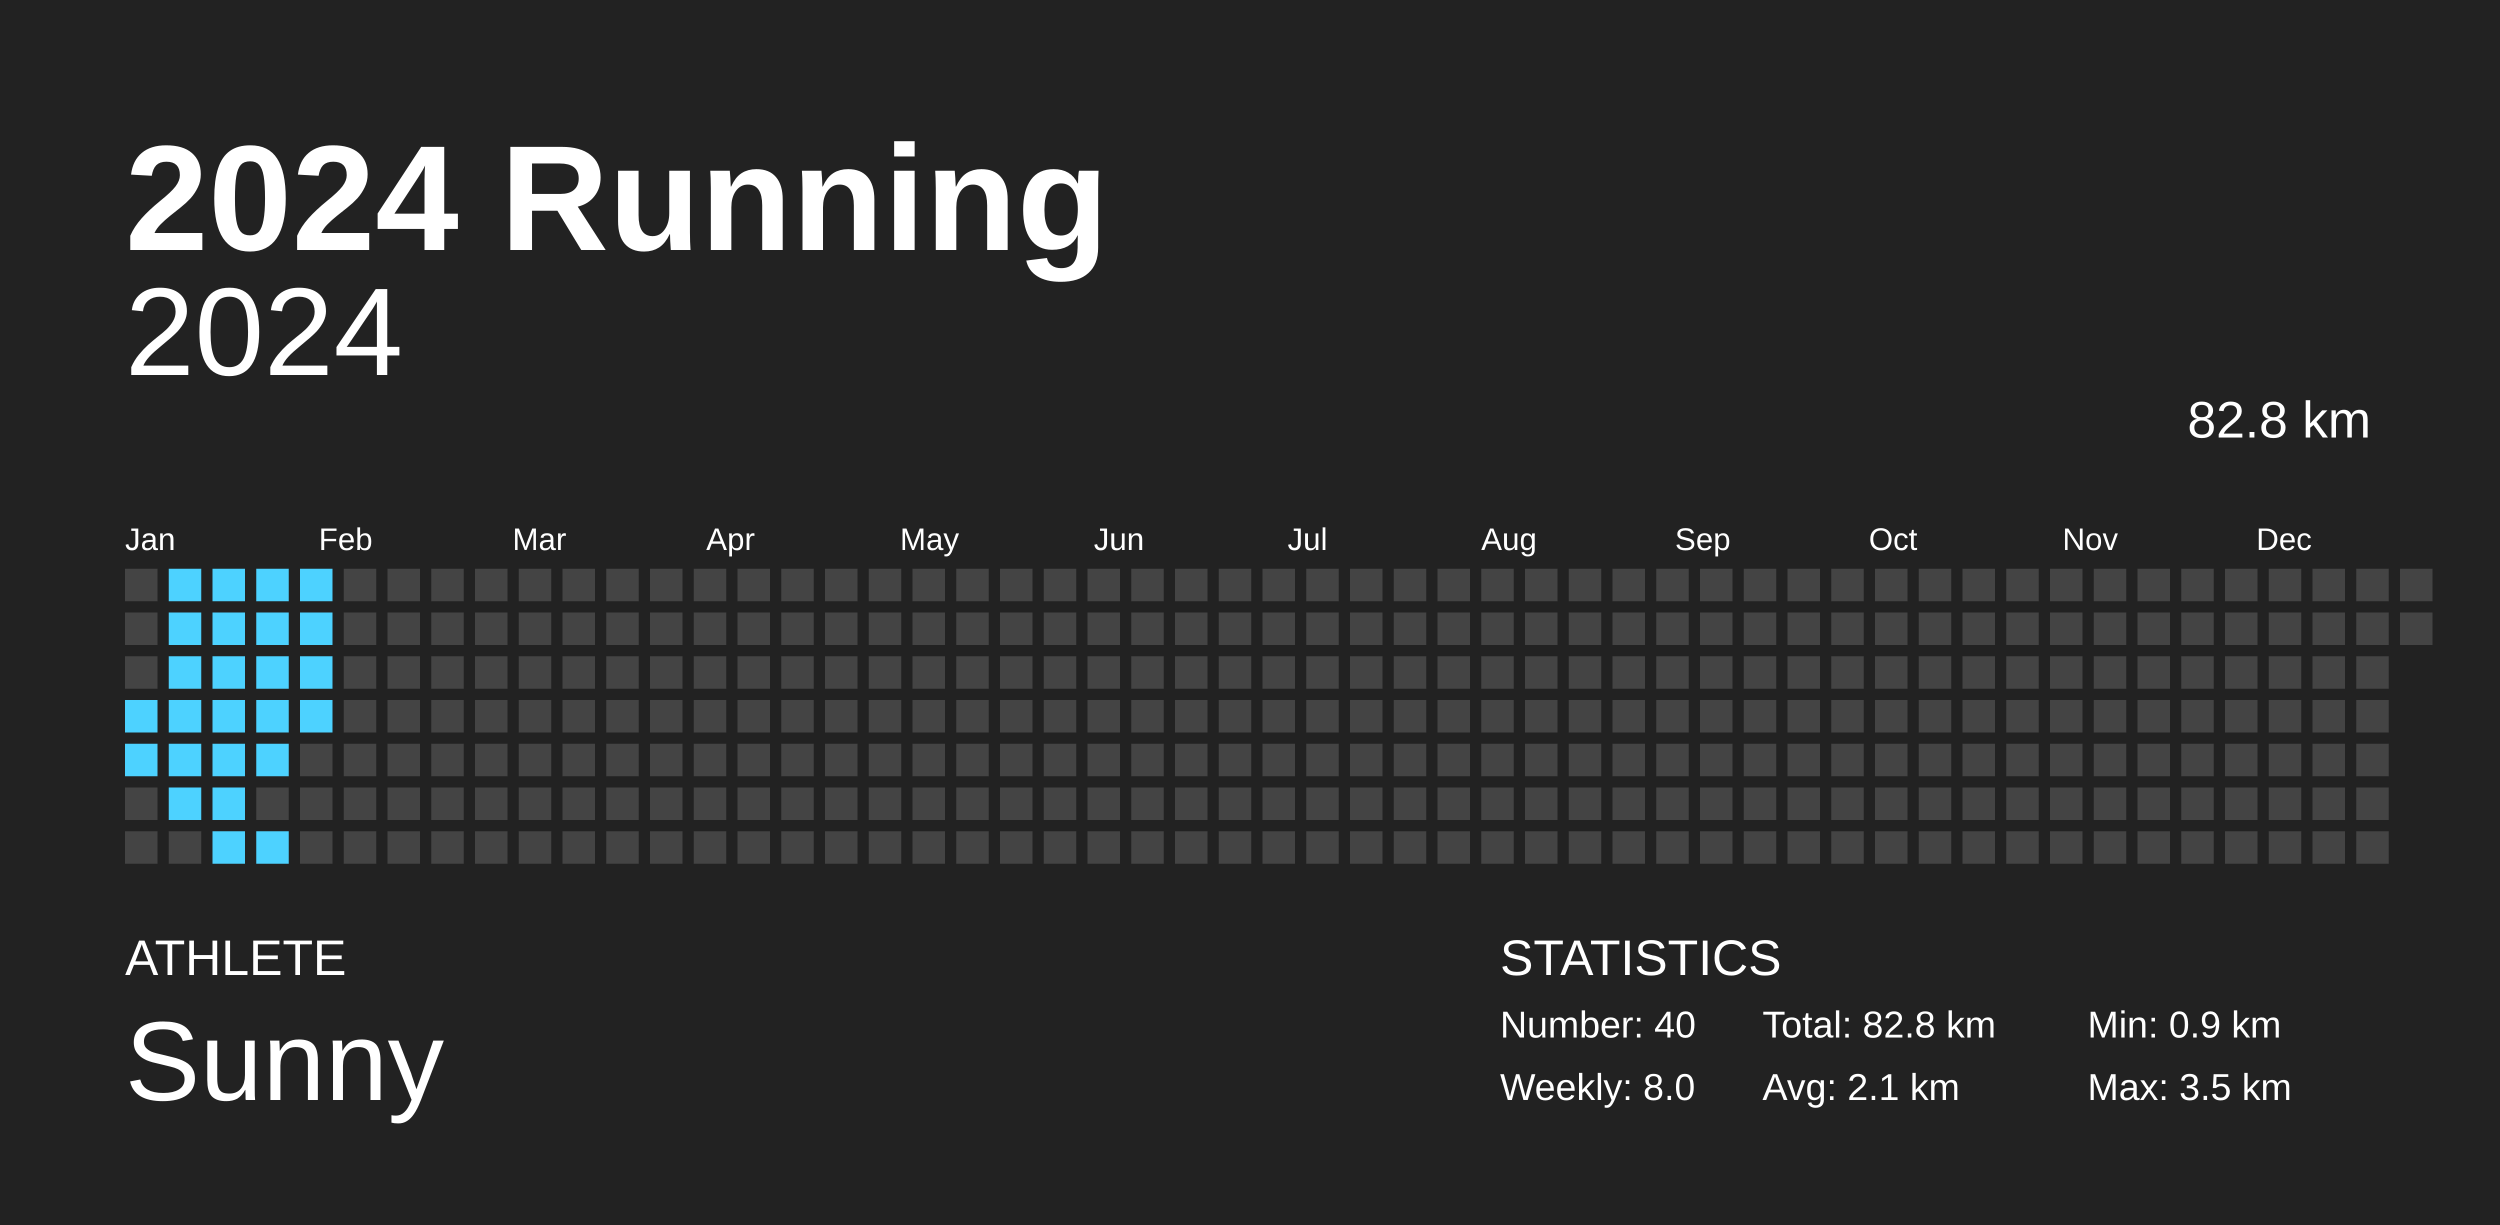
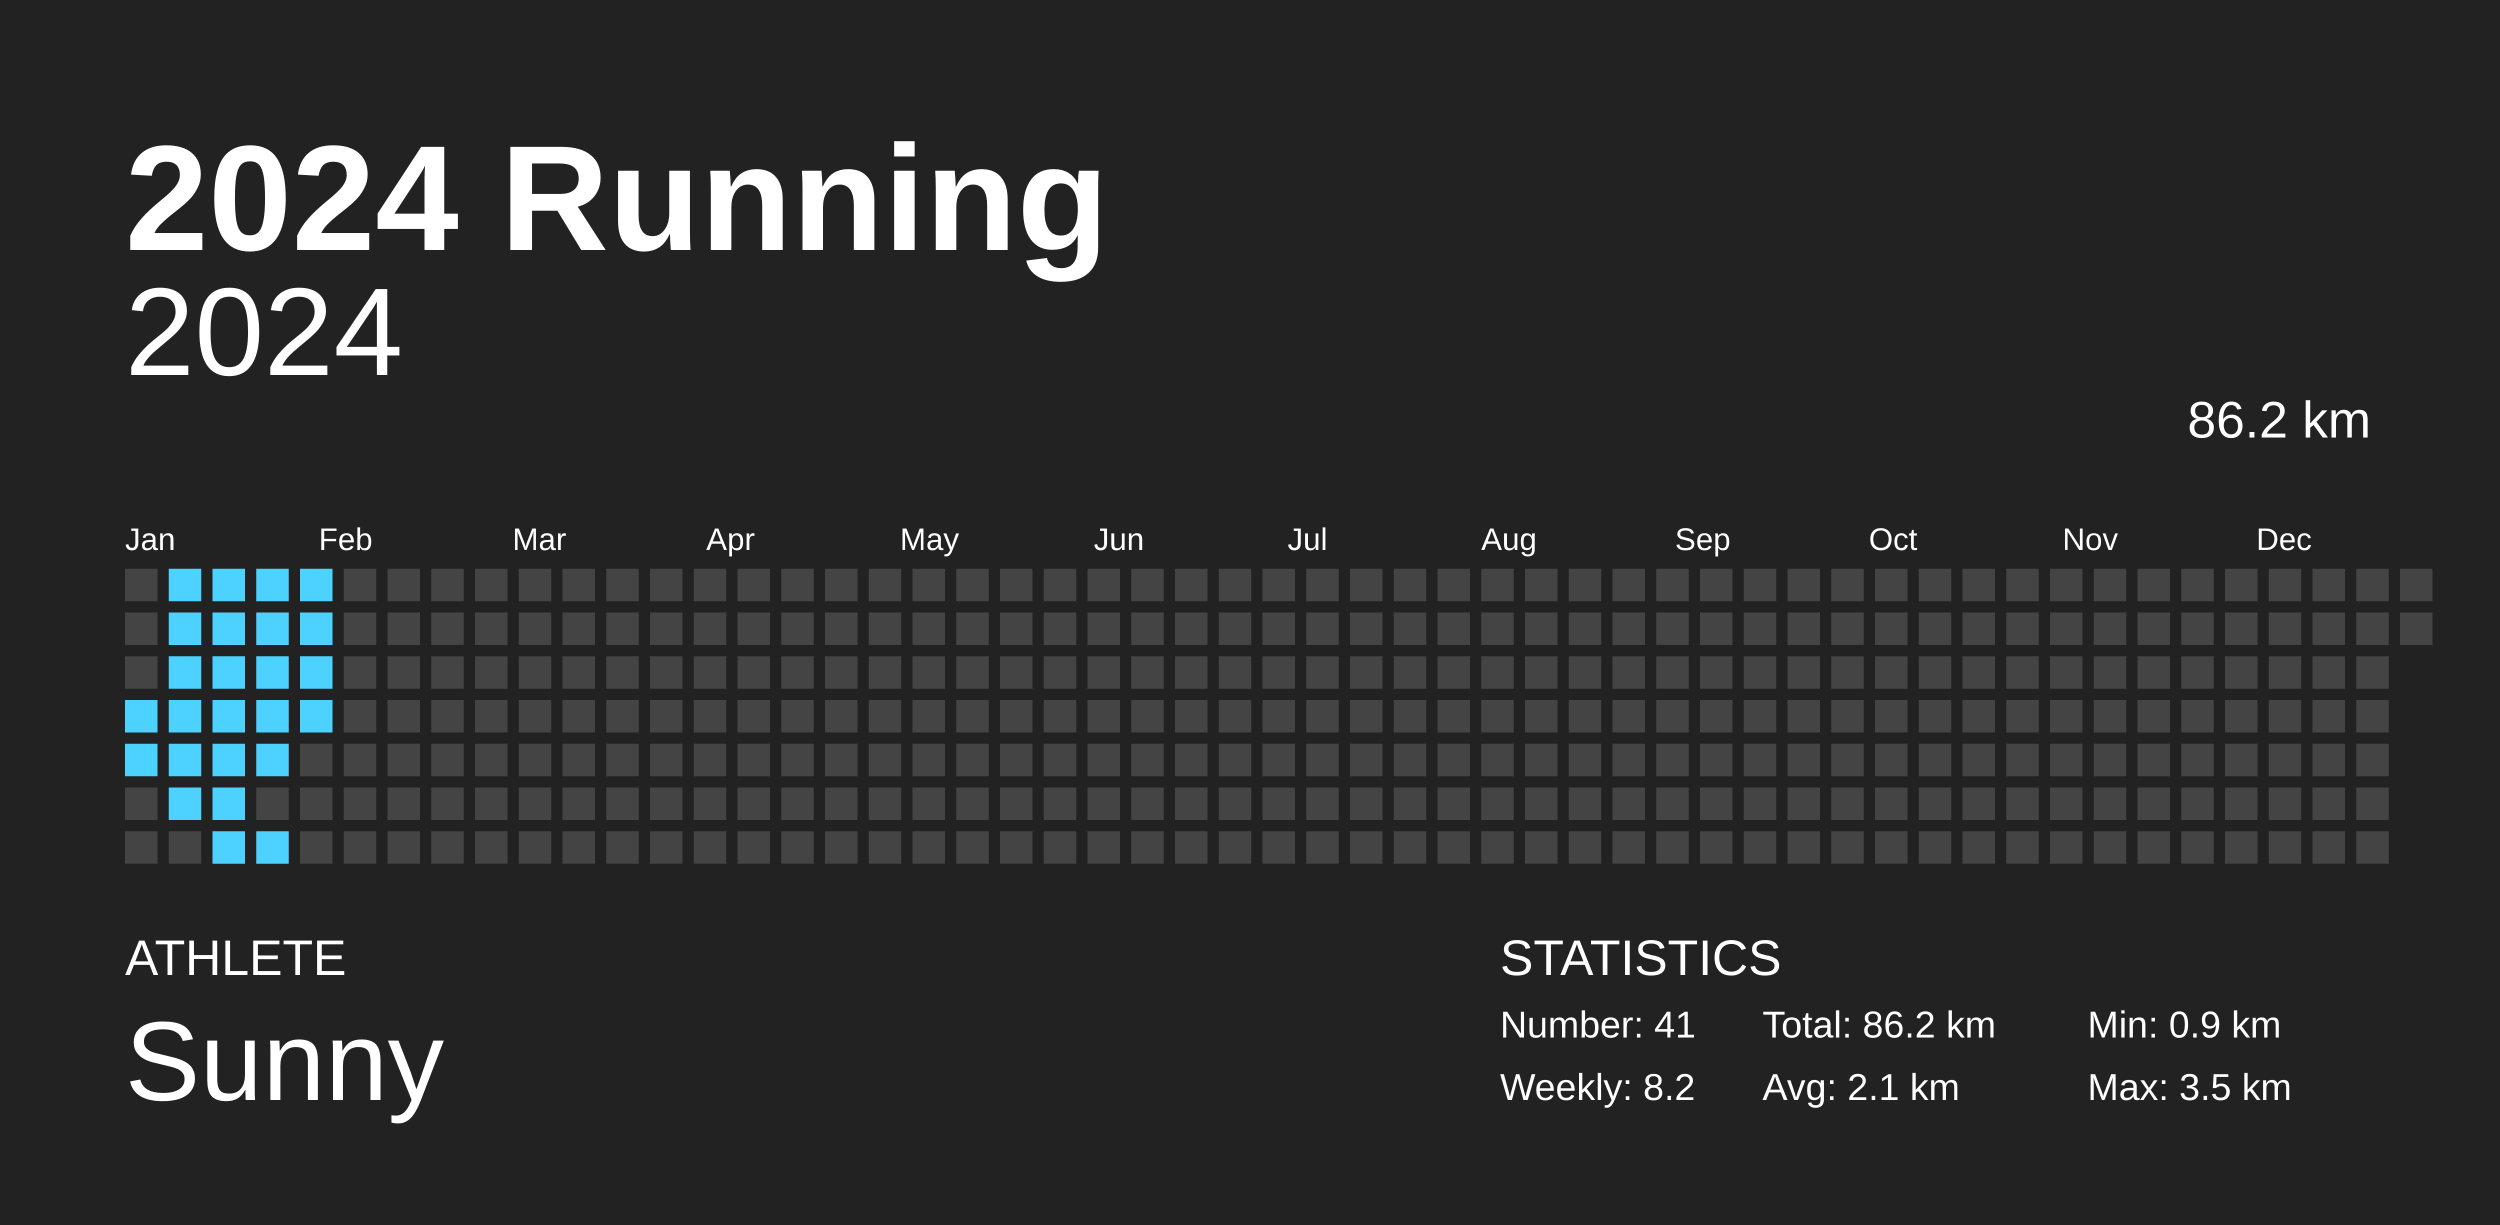
<svg xmlns="http://www.w3.org/2000/svg" baseProfile="full" height="98mm" version="1.1" viewBox="0,0,200,98" width="200mm">
  <defs />
  <rect fill="#222222" height="98" width="200" x="0" y="0" />
  <text fill="#FFFFFF" style="font-size:12px; font-family:Arial; font-weight:bold;" x="10" y="20">2024 Running</text>
  <text fill="#FFFFFF" style="font-size:4px; font-family:Arial" x="10" y="78">ATHLETE</text>
  <text fill="#FFFFFF" style="font-size:9px; font-family:Arial" x="10" y="88">Sunny</text>
  <text fill="#FFFFFF" style="font-size:4px; font-family:Arial" x="120" y="78">STATISTICS</text>
-   <text fill="#FFFFFF" style="font-size:3px; font-family:Arial" x="120" y="83">Number: 40</text>
-   <text fill="#FFFFFF" style="font-size:3px; font-family:Arial" x="120" y="88">Weekly: 8.0</text>
-   <text fill="#FFFFFF" style="font-size:3px; font-family:Arial" x="141" y="83">Total: 82.8 km</text>
+   <text fill="#FFFFFF" style="font-size:3px; font-family:Arial" x="120" y="83">Number: 41</text>
+   <text fill="#FFFFFF" style="font-size:3px; font-family:Arial" x="120" y="88">Weekly: 8.2</text>
+   <text fill="#FFFFFF" style="font-size:3px; font-family:Arial" x="141" y="83">Total: 86.2 km</text>
  <text fill="#FFFFFF" style="font-size:3px; font-family:Arial" x="141" y="88">Avg: 2.1 km</text>
  <text fill="#FFFFFF" style="font-size:3px; font-family:Arial" x="167" y="83">Min: 0.9 km</text>
  <text fill="#FFFFFF" style="font-size:3px; font-family:Arial" x="167" y="88">Max: 3.5 km</text>
  <text alignment-baseline="hanging" fill="#FFFFFF" style="font-size:10.0px; font-family:Arial;" x="10" y="30">2024</text>
-   <text alignment-baseline="hanging" fill="#FFFFFF" style="font-size:4.125px; font-family:Arial;" x="175" y="35">82.8 km</text>
+   <text alignment-baseline="hanging" fill="#FFFFFF" style="font-size:4.125px; font-family:Arial;" x="175" y="35">86.2 km</text>
  <text fill="#FFFFFF" style="font-size:2.5px; font-family:Arial" x="10.0" y="44">Jan</text>
  <text fill="#FFFFFF" style="font-size:2.5px; font-family:Arial" x="25.5" y="44">Feb</text>
  <text fill="#FFFFFF" style="font-size:2.5px; font-family:Arial" x="41.0" y="44">Mar</text>
  <text fill="#FFFFFF" style="font-size:2.5px; font-family:Arial" x="56.5" y="44">Apr</text>
  <text fill="#FFFFFF" style="font-size:2.5px; font-family:Arial" x="72.0" y="44">May</text>
  <text fill="#FFFFFF" style="font-size:2.5px; font-family:Arial" x="87.5" y="44">Jun</text>
  <text fill="#FFFFFF" style="font-size:2.5px; font-family:Arial" x="103.0" y="44">Jul</text>
  <text fill="#FFFFFF" style="font-size:2.5px; font-family:Arial" x="118.5" y="44">Aug</text>
  <text fill="#FFFFFF" style="font-size:2.5px; font-family:Arial" x="134.0" y="44">Sep</text>
  <text fill="#FFFFFF" style="font-size:2.5px; font-family:Arial" x="149.5" y="44">Oct</text>
  <text fill="#FFFFFF" style="font-size:2.5px; font-family:Arial" x="165.0" y="44">Nov</text>
  <text fill="#FFFFFF" style="font-size:2.5px; font-family:Arial" x="180.5" y="44">Dec</text>
  <rect fill="#444444" height="2.6" width="2.6" x="10.0" y="45.5" />
  <rect fill="#444444" height="2.6" width="2.6" x="10.0" y="49.0" />
  <rect fill="#444444" height="2.6" width="2.6" x="10.0" y="52.5" />
  <rect fill="#4dd2ff" height="2.6" width="2.6" x="10.0" y="56.0" />
  <rect fill="#4dd2ff" height="2.6" width="2.6" x="10.0" y="59.5" />
  <rect fill="#444444" height="2.6" width="2.6" x="10.0" y="63.0" />
  <rect fill="#444444" height="2.6" width="2.6" x="10.0" y="66.5" />
  <rect fill="#4dd2ff" height="2.6" width="2.6" x="13.5" y="45.5" />
  <rect fill="#4dd2ff" height="2.6" width="2.6" x="13.5" y="49.0" />
  <rect fill="#4dd2ff" height="2.6" width="2.6" x="13.5" y="52.5" />
  <rect fill="#4dd2ff" height="2.6" width="2.6" x="13.5" y="56.0" />
  <rect fill="#4dd2ff" height="2.6" width="2.6" x="13.5" y="59.5" />
  <rect fill="#4dd2ff" height="2.6" width="2.6" x="13.5" y="63.0" />
  <rect fill="#444444" height="2.6" width="2.6" x="13.5" y="66.5" />
  <rect fill="#4dd2ff" height="2.6" width="2.6" x="17.0" y="45.5" />
  <rect fill="#4dd2ff" height="2.6" width="2.6" x="17.0" y="49.0" />
  <rect fill="#4dd2ff" height="2.6" width="2.6" x="17.0" y="52.5" />
  <rect fill="#4dd2ff" height="2.6" width="2.6" x="17.0" y="56.0" />
  <rect fill="#4dd2ff" height="2.6" width="2.6" x="17.0" y="59.5" />
  <rect fill="#4dd2ff" height="2.6" width="2.6" x="17.0" y="63.0" />
  <rect fill="#4dd2ff" height="2.6" width="2.6" x="17.0" y="66.5" />
  <rect fill="#4dd2ff" height="2.6" width="2.6" x="20.5" y="45.5" />
  <rect fill="#4dd2ff" height="2.6" width="2.6" x="20.5" y="49.0" />
  <rect fill="#4dd2ff" height="2.6" width="2.6" x="20.5" y="52.5" />
  <rect fill="#4dd2ff" height="2.6" width="2.6" x="20.5" y="56.0" />
  <rect fill="#4dd2ff" height="2.6" width="2.6" x="20.5" y="59.5" />
  <rect fill="#444444" height="2.6" width="2.6" x="20.5" y="63.0" />
  <rect fill="#4dd2ff" height="2.6" width="2.6" x="20.5" y="66.5" />
  <rect fill="#4dd2ff" height="2.6" width="2.6" x="24.0" y="45.5" />
  <rect fill="#4dd2ff" height="2.6" width="2.6" x="24.0" y="49.0" />
  <rect fill="#4dd2ff" height="2.6" width="2.6" x="24.0" y="52.5" />
  <rect fill="#4dd2ff" height="2.6" width="2.6" x="24.0" y="56.0" />
  <rect fill="#444444" height="2.6" width="2.6" x="24.0" y="59.5" />
  <rect fill="#444444" height="2.6" width="2.6" x="24.0" y="63.0" />
  <rect fill="#444444" height="2.6" width="2.6" x="24.0" y="66.5" />
  <rect fill="#444444" height="2.6" width="2.6" x="27.5" y="45.5" />
  <rect fill="#444444" height="2.6" width="2.6" x="27.5" y="49.0" />
  <rect fill="#444444" height="2.6" width="2.6" x="27.5" y="52.5" />
  <rect fill="#444444" height="2.6" width="2.6" x="27.5" y="56.0" />
  <rect fill="#444444" height="2.6" width="2.6" x="27.5" y="59.5" />
  <rect fill="#444444" height="2.6" width="2.6" x="27.5" y="63.0" />
  <rect fill="#444444" height="2.6" width="2.6" x="27.5" y="66.5" />
  <rect fill="#444444" height="2.6" width="2.6" x="31.0" y="45.5" />
  <rect fill="#444444" height="2.6" width="2.6" x="31.0" y="49.0" />
  <rect fill="#444444" height="2.6" width="2.6" x="31.0" y="52.5" />
  <rect fill="#444444" height="2.6" width="2.6" x="31.0" y="56.0" />
  <rect fill="#444444" height="2.6" width="2.6" x="31.0" y="59.5" />
  <rect fill="#444444" height="2.6" width="2.6" x="31.0" y="63.0" />
  <rect fill="#444444" height="2.6" width="2.6" x="31.0" y="66.5" />
  <rect fill="#444444" height="2.6" width="2.6" x="34.5" y="45.5" />
  <rect fill="#444444" height="2.6" width="2.6" x="34.5" y="49.0" />
  <rect fill="#444444" height="2.6" width="2.6" x="34.5" y="52.5" />
  <rect fill="#444444" height="2.6" width="2.6" x="34.5" y="56.0" />
  <rect fill="#444444" height="2.6" width="2.6" x="34.5" y="59.5" />
  <rect fill="#444444" height="2.6" width="2.6" x="34.5" y="63.0" />
  <rect fill="#444444" height="2.6" width="2.6" x="34.5" y="66.5" />
  <rect fill="#444444" height="2.6" width="2.6" x="38.0" y="45.5" />
  <rect fill="#444444" height="2.6" width="2.6" x="38.0" y="49.0" />
  <rect fill="#444444" height="2.6" width="2.6" x="38.0" y="52.5" />
  <rect fill="#444444" height="2.6" width="2.6" x="38.0" y="56.0" />
  <rect fill="#444444" height="2.6" width="2.6" x="38.0" y="59.5" />
  <rect fill="#444444" height="2.6" width="2.6" x="38.0" y="63.0" />
  <rect fill="#444444" height="2.6" width="2.6" x="38.0" y="66.5" />
  <rect fill="#444444" height="2.6" width="2.6" x="41.5" y="45.5" />
  <rect fill="#444444" height="2.6" width="2.6" x="41.5" y="49.0" />
  <rect fill="#444444" height="2.6" width="2.6" x="41.5" y="52.5" />
  <rect fill="#444444" height="2.6" width="2.6" x="41.5" y="56.0" />
  <rect fill="#444444" height="2.6" width="2.6" x="41.5" y="59.5" />
  <rect fill="#444444" height="2.6" width="2.6" x="41.5" y="63.0" />
  <rect fill="#444444" height="2.6" width="2.6" x="41.5" y="66.5" />
  <rect fill="#444444" height="2.6" width="2.6" x="45.0" y="45.5" />
  <rect fill="#444444" height="2.6" width="2.6" x="45.0" y="49.0" />
  <rect fill="#444444" height="2.6" width="2.6" x="45.0" y="52.5" />
  <rect fill="#444444" height="2.6" width="2.6" x="45.0" y="56.0" />
  <rect fill="#444444" height="2.6" width="2.6" x="45.0" y="59.5" />
  <rect fill="#444444" height="2.6" width="2.6" x="45.0" y="63.0" />
  <rect fill="#444444" height="2.6" width="2.6" x="45.0" y="66.5" />
  <rect fill="#444444" height="2.6" width="2.6" x="48.5" y="45.5" />
  <rect fill="#444444" height="2.6" width="2.6" x="48.5" y="49.0" />
  <rect fill="#444444" height="2.6" width="2.6" x="48.5" y="52.5" />
  <rect fill="#444444" height="2.6" width="2.6" x="48.5" y="56.0" />
  <rect fill="#444444" height="2.6" width="2.6" x="48.5" y="59.5" />
  <rect fill="#444444" height="2.6" width="2.6" x="48.5" y="63.0" />
  <rect fill="#444444" height="2.6" width="2.6" x="48.5" y="66.5" />
  <rect fill="#444444" height="2.6" width="2.6" x="52.0" y="45.5" />
  <rect fill="#444444" height="2.6" width="2.6" x="52.0" y="49.0" />
  <rect fill="#444444" height="2.6" width="2.6" x="52.0" y="52.5" />
  <rect fill="#444444" height="2.6" width="2.6" x="52.0" y="56.0" />
  <rect fill="#444444" height="2.6" width="2.6" x="52.0" y="59.5" />
  <rect fill="#444444" height="2.6" width="2.6" x="52.0" y="63.0" />
  <rect fill="#444444" height="2.6" width="2.6" x="52.0" y="66.5" />
  <rect fill="#444444" height="2.6" width="2.6" x="55.5" y="45.5" />
  <rect fill="#444444" height="2.6" width="2.6" x="55.5" y="49.0" />
  <rect fill="#444444" height="2.6" width="2.6" x="55.5" y="52.5" />
  <rect fill="#444444" height="2.6" width="2.6" x="55.5" y="56.0" />
  <rect fill="#444444" height="2.6" width="2.6" x="55.5" y="59.5" />
  <rect fill="#444444" height="2.6" width="2.6" x="55.5" y="63.0" />
  <rect fill="#444444" height="2.6" width="2.6" x="55.5" y="66.5" />
  <rect fill="#444444" height="2.6" width="2.6" x="59.0" y="45.5" />
  <rect fill="#444444" height="2.6" width="2.6" x="59.0" y="49.0" />
  <rect fill="#444444" height="2.6" width="2.6" x="59.0" y="52.5" />
  <rect fill="#444444" height="2.6" width="2.6" x="59.0" y="56.0" />
  <rect fill="#444444" height="2.6" width="2.6" x="59.0" y="59.5" />
  <rect fill="#444444" height="2.6" width="2.6" x="59.0" y="63.0" />
  <rect fill="#444444" height="2.6" width="2.6" x="59.0" y="66.5" />
  <rect fill="#444444" height="2.6" width="2.6" x="62.5" y="45.5" />
  <rect fill="#444444" height="2.6" width="2.6" x="62.5" y="49.0" />
  <rect fill="#444444" height="2.6" width="2.6" x="62.5" y="52.5" />
  <rect fill="#444444" height="2.6" width="2.6" x="62.5" y="56.0" />
  <rect fill="#444444" height="2.6" width="2.6" x="62.5" y="59.5" />
  <rect fill="#444444" height="2.6" width="2.6" x="62.5" y="63.0" />
  <rect fill="#444444" height="2.6" width="2.6" x="62.5" y="66.5" />
  <rect fill="#444444" height="2.6" width="2.6" x="66.0" y="45.5" />
  <rect fill="#444444" height="2.6" width="2.6" x="66.0" y="49.0" />
  <rect fill="#444444" height="2.6" width="2.6" x="66.0" y="52.5" />
  <rect fill="#444444" height="2.6" width="2.6" x="66.0" y="56.0" />
  <rect fill="#444444" height="2.6" width="2.6" x="66.0" y="59.5" />
  <rect fill="#444444" height="2.6" width="2.6" x="66.0" y="63.0" />
  <rect fill="#444444" height="2.6" width="2.6" x="66.0" y="66.5" />
  <rect fill="#444444" height="2.6" width="2.6" x="69.5" y="45.5" />
  <rect fill="#444444" height="2.6" width="2.6" x="69.5" y="49.0" />
  <rect fill="#444444" height="2.6" width="2.6" x="69.5" y="52.5" />
  <rect fill="#444444" height="2.6" width="2.6" x="69.5" y="56.0" />
  <rect fill="#444444" height="2.6" width="2.6" x="69.5" y="59.5" />
  <rect fill="#444444" height="2.6" width="2.6" x="69.5" y="63.0" />
  <rect fill="#444444" height="2.6" width="2.6" x="69.5" y="66.5" />
  <rect fill="#444444" height="2.6" width="2.6" x="73.0" y="45.5" />
  <rect fill="#444444" height="2.6" width="2.6" x="73.0" y="49.0" />
  <rect fill="#444444" height="2.6" width="2.6" x="73.0" y="52.5" />
  <rect fill="#444444" height="2.6" width="2.6" x="73.0" y="56.0" />
  <rect fill="#444444" height="2.6" width="2.6" x="73.0" y="59.5" />
  <rect fill="#444444" height="2.6" width="2.6" x="73.0" y="63.0" />
  <rect fill="#444444" height="2.6" width="2.6" x="73.0" y="66.5" />
  <rect fill="#444444" height="2.6" width="2.6" x="76.5" y="45.5" />
  <rect fill="#444444" height="2.6" width="2.6" x="76.5" y="49.0" />
  <rect fill="#444444" height="2.6" width="2.6" x="76.5" y="52.5" />
  <rect fill="#444444" height="2.6" width="2.6" x="76.5" y="56.0" />
  <rect fill="#444444" height="2.6" width="2.6" x="76.5" y="59.5" />
  <rect fill="#444444" height="2.6" width="2.6" x="76.5" y="63.0" />
  <rect fill="#444444" height="2.6" width="2.6" x="76.5" y="66.5" />
  <rect fill="#444444" height="2.6" width="2.6" x="80.0" y="45.5" />
  <rect fill="#444444" height="2.6" width="2.6" x="80.0" y="49.0" />
  <rect fill="#444444" height="2.6" width="2.6" x="80.0" y="52.5" />
  <rect fill="#444444" height="2.6" width="2.6" x="80.0" y="56.0" />
  <rect fill="#444444" height="2.6" width="2.6" x="80.0" y="59.5" />
  <rect fill="#444444" height="2.6" width="2.6" x="80.0" y="63.0" />
  <rect fill="#444444" height="2.6" width="2.6" x="80.0" y="66.5" />
  <rect fill="#444444" height="2.6" width="2.6" x="83.5" y="45.5" />
  <rect fill="#444444" height="2.6" width="2.6" x="83.5" y="49.0" />
  <rect fill="#444444" height="2.6" width="2.6" x="83.5" y="52.5" />
  <rect fill="#444444" height="2.6" width="2.6" x="83.5" y="56.0" />
  <rect fill="#444444" height="2.6" width="2.6" x="83.5" y="59.5" />
  <rect fill="#444444" height="2.6" width="2.6" x="83.5" y="63.0" />
  <rect fill="#444444" height="2.6" width="2.6" x="83.5" y="66.5" />
  <rect fill="#444444" height="2.6" width="2.6" x="87.0" y="45.5" />
  <rect fill="#444444" height="2.6" width="2.6" x="87.0" y="49.0" />
  <rect fill="#444444" height="2.6" width="2.6" x="87.0" y="52.5" />
  <rect fill="#444444" height="2.6" width="2.6" x="87.0" y="56.0" />
  <rect fill="#444444" height="2.6" width="2.6" x="87.0" y="59.5" />
  <rect fill="#444444" height="2.6" width="2.6" x="87.0" y="63.0" />
  <rect fill="#444444" height="2.6" width="2.6" x="87.0" y="66.5" />
  <rect fill="#444444" height="2.6" width="2.6" x="90.5" y="45.5" />
  <rect fill="#444444" height="2.6" width="2.6" x="90.5" y="49.0" />
  <rect fill="#444444" height="2.6" width="2.6" x="90.5" y="52.5" />
  <rect fill="#444444" height="2.6" width="2.6" x="90.5" y="56.0" />
  <rect fill="#444444" height="2.6" width="2.6" x="90.5" y="59.5" />
  <rect fill="#444444" height="2.6" width="2.6" x="90.5" y="63.0" />
  <rect fill="#444444" height="2.6" width="2.6" x="90.5" y="66.5" />
  <rect fill="#444444" height="2.6" width="2.6" x="94.0" y="45.5" />
  <rect fill="#444444" height="2.6" width="2.6" x="94.0" y="49.0" />
  <rect fill="#444444" height="2.6" width="2.6" x="94.0" y="52.5" />
  <rect fill="#444444" height="2.6" width="2.6" x="94.0" y="56.0" />
  <rect fill="#444444" height="2.6" width="2.6" x="94.0" y="59.5" />
  <rect fill="#444444" height="2.6" width="2.6" x="94.0" y="63.0" />
  <rect fill="#444444" height="2.6" width="2.6" x="94.0" y="66.5" />
  <rect fill="#444444" height="2.6" width="2.6" x="97.5" y="45.5" />
  <rect fill="#444444" height="2.6" width="2.6" x="97.5" y="49.0" />
  <rect fill="#444444" height="2.6" width="2.6" x="97.5" y="52.5" />
  <rect fill="#444444" height="2.6" width="2.6" x="97.5" y="56.0" />
  <rect fill="#444444" height="2.6" width="2.6" x="97.5" y="59.5" />
  <rect fill="#444444" height="2.6" width="2.6" x="97.5" y="63.0" />
  <rect fill="#444444" height="2.6" width="2.6" x="97.5" y="66.5" />
  <rect fill="#444444" height="2.6" width="2.6" x="101.0" y="45.5" />
  <rect fill="#444444" height="2.6" width="2.6" x="101.0" y="49.0" />
  <rect fill="#444444" height="2.6" width="2.6" x="101.0" y="52.5" />
  <rect fill="#444444" height="2.6" width="2.6" x="101.0" y="56.0" />
  <rect fill="#444444" height="2.6" width="2.6" x="101.0" y="59.5" />
  <rect fill="#444444" height="2.6" width="2.6" x="101.0" y="63.0" />
  <rect fill="#444444" height="2.6" width="2.6" x="101.0" y="66.5" />
  <rect fill="#444444" height="2.6" width="2.6" x="104.5" y="45.5" />
  <rect fill="#444444" height="2.6" width="2.6" x="104.5" y="49.0" />
  <rect fill="#444444" height="2.6" width="2.6" x="104.5" y="52.5" />
  <rect fill="#444444" height="2.6" width="2.6" x="104.5" y="56.0" />
  <rect fill="#444444" height="2.6" width="2.6" x="104.5" y="59.5" />
  <rect fill="#444444" height="2.6" width="2.6" x="104.5" y="63.0" />
  <rect fill="#444444" height="2.6" width="2.6" x="104.5" y="66.5" />
  <rect fill="#444444" height="2.6" width="2.6" x="108.0" y="45.5" />
  <rect fill="#444444" height="2.6" width="2.6" x="108.0" y="49.0" />
  <rect fill="#444444" height="2.6" width="2.6" x="108.0" y="52.5" />
  <rect fill="#444444" height="2.6" width="2.6" x="108.0" y="56.0" />
  <rect fill="#444444" height="2.6" width="2.6" x="108.0" y="59.5" />
  <rect fill="#444444" height="2.6" width="2.6" x="108.0" y="63.0" />
  <rect fill="#444444" height="2.6" width="2.6" x="108.0" y="66.5" />
  <rect fill="#444444" height="2.6" width="2.6" x="111.5" y="45.5" />
  <rect fill="#444444" height="2.6" width="2.6" x="111.5" y="49.0" />
  <rect fill="#444444" height="2.6" width="2.6" x="111.5" y="52.5" />
  <rect fill="#444444" height="2.6" width="2.6" x="111.5" y="56.0" />
  <rect fill="#444444" height="2.6" width="2.6" x="111.5" y="59.5" />
  <rect fill="#444444" height="2.6" width="2.6" x="111.5" y="63.0" />
  <rect fill="#444444" height="2.6" width="2.6" x="111.5" y="66.5" />
  <rect fill="#444444" height="2.6" width="2.6" x="115.0" y="45.5" />
  <rect fill="#444444" height="2.6" width="2.6" x="115.0" y="49.0" />
  <rect fill="#444444" height="2.6" width="2.6" x="115.0" y="52.5" />
  <rect fill="#444444" height="2.6" width="2.6" x="115.0" y="56.0" />
  <rect fill="#444444" height="2.6" width="2.6" x="115.0" y="59.5" />
  <rect fill="#444444" height="2.6" width="2.6" x="115.0" y="63.0" />
  <rect fill="#444444" height="2.6" width="2.6" x="115.0" y="66.5" />
  <rect fill="#444444" height="2.6" width="2.6" x="118.5" y="45.5" />
  <rect fill="#444444" height="2.6" width="2.6" x="118.5" y="49.0" />
  <rect fill="#444444" height="2.6" width="2.6" x="118.5" y="52.5" />
  <rect fill="#444444" height="2.6" width="2.6" x="118.5" y="56.0" />
  <rect fill="#444444" height="2.6" width="2.6" x="118.5" y="59.5" />
  <rect fill="#444444" height="2.6" width="2.6" x="118.5" y="63.0" />
  <rect fill="#444444" height="2.6" width="2.6" x="118.5" y="66.5" />
  <rect fill="#444444" height="2.6" width="2.6" x="122.0" y="45.5" />
  <rect fill="#444444" height="2.6" width="2.6" x="122.0" y="49.0" />
  <rect fill="#444444" height="2.6" width="2.6" x="122.0" y="52.5" />
  <rect fill="#444444" height="2.6" width="2.6" x="122.0" y="56.0" />
  <rect fill="#444444" height="2.6" width="2.6" x="122.0" y="59.5" />
  <rect fill="#444444" height="2.6" width="2.6" x="122.0" y="63.0" />
  <rect fill="#444444" height="2.6" width="2.6" x="122.0" y="66.5" />
  <rect fill="#444444" height="2.6" width="2.6" x="125.5" y="45.5" />
  <rect fill="#444444" height="2.6" width="2.6" x="125.5" y="49.0" />
  <rect fill="#444444" height="2.6" width="2.6" x="125.5" y="52.5" />
  <rect fill="#444444" height="2.6" width="2.6" x="125.5" y="56.0" />
  <rect fill="#444444" height="2.6" width="2.6" x="125.5" y="59.5" />
  <rect fill="#444444" height="2.6" width="2.6" x="125.5" y="63.0" />
  <rect fill="#444444" height="2.6" width="2.6" x="125.5" y="66.5" />
  <rect fill="#444444" height="2.6" width="2.6" x="129.0" y="45.5" />
  <rect fill="#444444" height="2.6" width="2.6" x="129.0" y="49.0" />
  <rect fill="#444444" height="2.6" width="2.6" x="129.0" y="52.5" />
  <rect fill="#444444" height="2.6" width="2.6" x="129.0" y="56.0" />
  <rect fill="#444444" height="2.6" width="2.6" x="129.0" y="59.5" />
  <rect fill="#444444" height="2.6" width="2.6" x="129.0" y="63.0" />
  <rect fill="#444444" height="2.6" width="2.6" x="129.0" y="66.5" />
  <rect fill="#444444" height="2.6" width="2.6" x="132.5" y="45.5" />
  <rect fill="#444444" height="2.6" width="2.6" x="132.5" y="49.0" />
  <rect fill="#444444" height="2.6" width="2.6" x="132.5" y="52.5" />
  <rect fill="#444444" height="2.6" width="2.6" x="132.5" y="56.0" />
  <rect fill="#444444" height="2.6" width="2.6" x="132.5" y="59.5" />
  <rect fill="#444444" height="2.6" width="2.6" x="132.5" y="63.0" />
  <rect fill="#444444" height="2.6" width="2.6" x="132.5" y="66.5" />
  <rect fill="#444444" height="2.6" width="2.6" x="136.0" y="45.5" />
  <rect fill="#444444" height="2.6" width="2.6" x="136.0" y="49.0" />
  <rect fill="#444444" height="2.6" width="2.6" x="136.0" y="52.5" />
  <rect fill="#444444" height="2.6" width="2.6" x="136.0" y="56.0" />
  <rect fill="#444444" height="2.6" width="2.6" x="136.0" y="59.5" />
  <rect fill="#444444" height="2.6" width="2.6" x="136.0" y="63.0" />
  <rect fill="#444444" height="2.6" width="2.6" x="136.0" y="66.5" />
  <rect fill="#444444" height="2.6" width="2.6" x="139.5" y="45.5" />
  <rect fill="#444444" height="2.6" width="2.6" x="139.5" y="49.0" />
  <rect fill="#444444" height="2.6" width="2.6" x="139.5" y="52.5" />
  <rect fill="#444444" height="2.6" width="2.6" x="139.5" y="56.0" />
  <rect fill="#444444" height="2.6" width="2.6" x="139.5" y="59.5" />
  <rect fill="#444444" height="2.6" width="2.6" x="139.5" y="63.0" />
  <rect fill="#444444" height="2.6" width="2.6" x="139.5" y="66.5" />
  <rect fill="#444444" height="2.6" width="2.6" x="143.0" y="45.5" />
  <rect fill="#444444" height="2.6" width="2.6" x="143.0" y="49.0" />
  <rect fill="#444444" height="2.6" width="2.6" x="143.0" y="52.5" />
  <rect fill="#444444" height="2.6" width="2.6" x="143.0" y="56.0" />
  <rect fill="#444444" height="2.6" width="2.6" x="143.0" y="59.5" />
  <rect fill="#444444" height="2.6" width="2.6" x="143.0" y="63.0" />
  <rect fill="#444444" height="2.6" width="2.6" x="143.0" y="66.5" />
  <rect fill="#444444" height="2.6" width="2.6" x="146.5" y="45.5" />
  <rect fill="#444444" height="2.6" width="2.6" x="146.5" y="49.0" />
  <rect fill="#444444" height="2.6" width="2.6" x="146.5" y="52.5" />
  <rect fill="#444444" height="2.6" width="2.6" x="146.5" y="56.0" />
  <rect fill="#444444" height="2.6" width="2.6" x="146.5" y="59.5" />
  <rect fill="#444444" height="2.6" width="2.6" x="146.5" y="63.0" />
  <rect fill="#444444" height="2.6" width="2.6" x="146.5" y="66.5" />
  <rect fill="#444444" height="2.6" width="2.6" x="150.0" y="45.5" />
  <rect fill="#444444" height="2.6" width="2.6" x="150.0" y="49.0" />
  <rect fill="#444444" height="2.6" width="2.6" x="150.0" y="52.5" />
  <rect fill="#444444" height="2.6" width="2.6" x="150.0" y="56.0" />
  <rect fill="#444444" height="2.6" width="2.6" x="150.0" y="59.5" />
  <rect fill="#444444" height="2.6" width="2.6" x="150.0" y="63.0" />
  <rect fill="#444444" height="2.6" width="2.6" x="150.0" y="66.5" />
  <rect fill="#444444" height="2.6" width="2.6" x="153.5" y="45.5" />
  <rect fill="#444444" height="2.6" width="2.6" x="153.5" y="49.0" />
  <rect fill="#444444" height="2.6" width="2.6" x="153.5" y="52.5" />
  <rect fill="#444444" height="2.6" width="2.6" x="153.5" y="56.0" />
  <rect fill="#444444" height="2.6" width="2.6" x="153.5" y="59.5" />
  <rect fill="#444444" height="2.6" width="2.6" x="153.5" y="63.0" />
  <rect fill="#444444" height="2.6" width="2.6" x="153.5" y="66.5" />
  <rect fill="#444444" height="2.6" width="2.6" x="157.0" y="45.5" />
  <rect fill="#444444" height="2.6" width="2.6" x="157.0" y="49.0" />
  <rect fill="#444444" height="2.6" width="2.6" x="157.0" y="52.5" />
  <rect fill="#444444" height="2.6" width="2.6" x="157.0" y="56.0" />
  <rect fill="#444444" height="2.6" width="2.6" x="157.0" y="59.5" />
  <rect fill="#444444" height="2.6" width="2.6" x="157.0" y="63.0" />
  <rect fill="#444444" height="2.6" width="2.6" x="157.0" y="66.5" />
  <rect fill="#444444" height="2.6" width="2.6" x="160.5" y="45.5" />
  <rect fill="#444444" height="2.6" width="2.6" x="160.5" y="49.0" />
  <rect fill="#444444" height="2.6" width="2.6" x="160.5" y="52.5" />
  <rect fill="#444444" height="2.6" width="2.6" x="160.5" y="56.0" />
  <rect fill="#444444" height="2.6" width="2.6" x="160.5" y="59.5" />
  <rect fill="#444444" height="2.6" width="2.6" x="160.5" y="63.0" />
  <rect fill="#444444" height="2.6" width="2.6" x="160.5" y="66.5" />
  <rect fill="#444444" height="2.6" width="2.6" x="164.0" y="45.5" />
  <rect fill="#444444" height="2.6" width="2.6" x="164.0" y="49.0" />
  <rect fill="#444444" height="2.6" width="2.6" x="164.0" y="52.5" />
  <rect fill="#444444" height="2.6" width="2.6" x="164.0" y="56.0" />
  <rect fill="#444444" height="2.6" width="2.6" x="164.0" y="59.5" />
  <rect fill="#444444" height="2.6" width="2.6" x="164.0" y="63.0" />
  <rect fill="#444444" height="2.6" width="2.6" x="164.0" y="66.5" />
  <rect fill="#444444" height="2.6" width="2.6" x="167.5" y="45.5" />
  <rect fill="#444444" height="2.6" width="2.6" x="167.5" y="49.0" />
  <rect fill="#444444" height="2.6" width="2.6" x="167.5" y="52.5" />
  <rect fill="#444444" height="2.6" width="2.6" x="167.5" y="56.0" />
  <rect fill="#444444" height="2.6" width="2.6" x="167.5" y="59.5" />
  <rect fill="#444444" height="2.6" width="2.6" x="167.5" y="63.0" />
  <rect fill="#444444" height="2.6" width="2.6" x="167.5" y="66.5" />
  <rect fill="#444444" height="2.6" width="2.6" x="171.0" y="45.5" />
  <rect fill="#444444" height="2.6" width="2.6" x="171.0" y="49.0" />
  <rect fill="#444444" height="2.6" width="2.6" x="171.0" y="52.5" />
  <rect fill="#444444" height="2.6" width="2.6" x="171.0" y="56.0" />
  <rect fill="#444444" height="2.6" width="2.6" x="171.0" y="59.5" />
  <rect fill="#444444" height="2.6" width="2.6" x="171.0" y="63.0" />
  <rect fill="#444444" height="2.6" width="2.6" x="171.0" y="66.5" />
  <rect fill="#444444" height="2.6" width="2.6" x="174.5" y="45.5" />
  <rect fill="#444444" height="2.6" width="2.6" x="174.5" y="49.0" />
  <rect fill="#444444" height="2.6" width="2.6" x="174.5" y="52.5" />
  <rect fill="#444444" height="2.6" width="2.6" x="174.5" y="56.0" />
  <rect fill="#444444" height="2.6" width="2.6" x="174.5" y="59.5" />
  <rect fill="#444444" height="2.6" width="2.6" x="174.5" y="63.0" />
  <rect fill="#444444" height="2.6" width="2.6" x="174.5" y="66.5" />
  <rect fill="#444444" height="2.6" width="2.6" x="178.0" y="45.5" />
  <rect fill="#444444" height="2.6" width="2.6" x="178.0" y="49.0" />
  <rect fill="#444444" height="2.6" width="2.6" x="178.0" y="52.5" />
  <rect fill="#444444" height="2.6" width="2.6" x="178.0" y="56.0" />
  <rect fill="#444444" height="2.6" width="2.6" x="178.0" y="59.5" />
  <rect fill="#444444" height="2.6" width="2.6" x="178.0" y="63.0" />
  <rect fill="#444444" height="2.6" width="2.6" x="178.0" y="66.5" />
  <rect fill="#444444" height="2.6" width="2.6" x="181.5" y="45.5" />
  <rect fill="#444444" height="2.6" width="2.6" x="181.5" y="49.0" />
  <rect fill="#444444" height="2.6" width="2.6" x="181.5" y="52.5" />
  <rect fill="#444444" height="2.6" width="2.6" x="181.5" y="56.0" />
  <rect fill="#444444" height="2.6" width="2.6" x="181.5" y="59.5" />
  <rect fill="#444444" height="2.6" width="2.6" x="181.5" y="63.0" />
  <rect fill="#444444" height="2.6" width="2.6" x="181.5" y="66.5" />
  <rect fill="#444444" height="2.6" width="2.6" x="185.0" y="45.5" />
  <rect fill="#444444" height="2.6" width="2.6" x="185.0" y="49.0" />
  <rect fill="#444444" height="2.6" width="2.6" x="185.0" y="52.5" />
  <rect fill="#444444" height="2.6" width="2.6" x="185.0" y="56.0" />
  <rect fill="#444444" height="2.6" width="2.6" x="185.0" y="59.5" />
  <rect fill="#444444" height="2.6" width="2.6" x="185.0" y="63.0" />
  <rect fill="#444444" height="2.6" width="2.6" x="185.0" y="66.5" />
  <rect fill="#444444" height="2.6" width="2.6" x="188.5" y="45.5" />
  <rect fill="#444444" height="2.6" width="2.6" x="188.5" y="49.0" />
  <rect fill="#444444" height="2.6" width="2.6" x="188.5" y="52.5" />
  <rect fill="#444444" height="2.6" width="2.6" x="188.5" y="56.0" />
  <rect fill="#444444" height="2.6" width="2.6" x="188.5" y="59.5" />
  <rect fill="#444444" height="2.6" width="2.6" x="188.5" y="63.0" />
  <rect fill="#444444" height="2.6" width="2.6" x="188.5" y="66.5" />
  <rect fill="#444444" height="2.6" width="2.6" x="192.0" y="45.5" />
  <rect fill="#444444" height="2.6" width="2.6" x="192.0" y="49.0" />
</svg>
